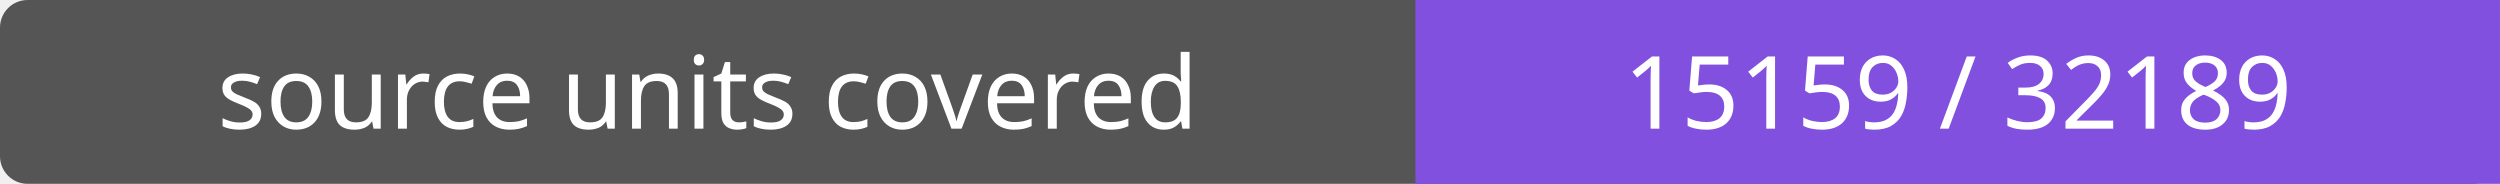
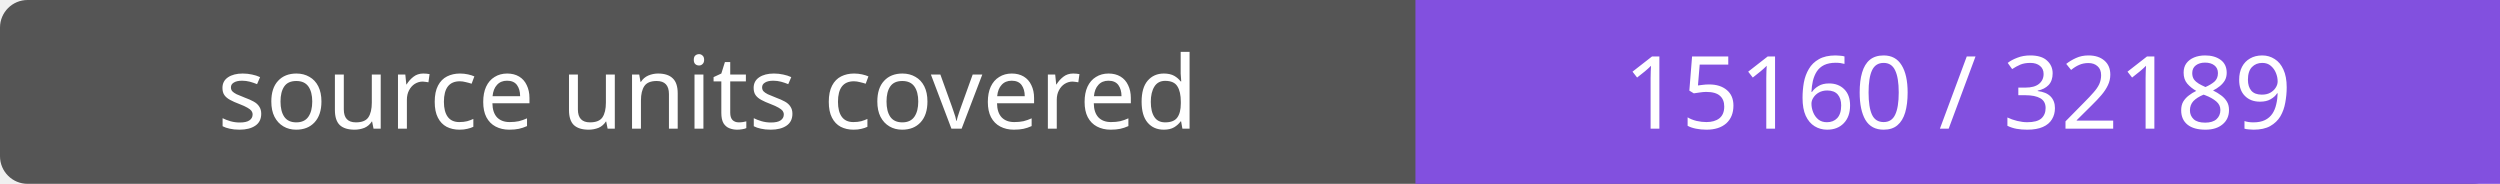
- <svg xmlns="http://www.w3.org/2000/svg" width="272" height="20" role="img" aria-label="source units covered: 15159 / 32189">
+ <svg xmlns="http://www.w3.org/2000/svg" width="272" height="20" role="img" aria-label="source units covered: 15160 / 32189">
  <rect width="272" height="20" rx="3" fill="#555" />
  <path fill="#8250df" d="M154 0h118v20H154z" />
  <g fill="#fff" text-anchor="middle" font-family="Verdana,sans-serif" font-size="11">
    <text x="77.0" y="14">source units covered</text>
-     <text x="213.0" y="14">15159 / 32189</text>
+     <text x="213.0" y="14">15160 / 32189</text>
  </g>
</svg>
